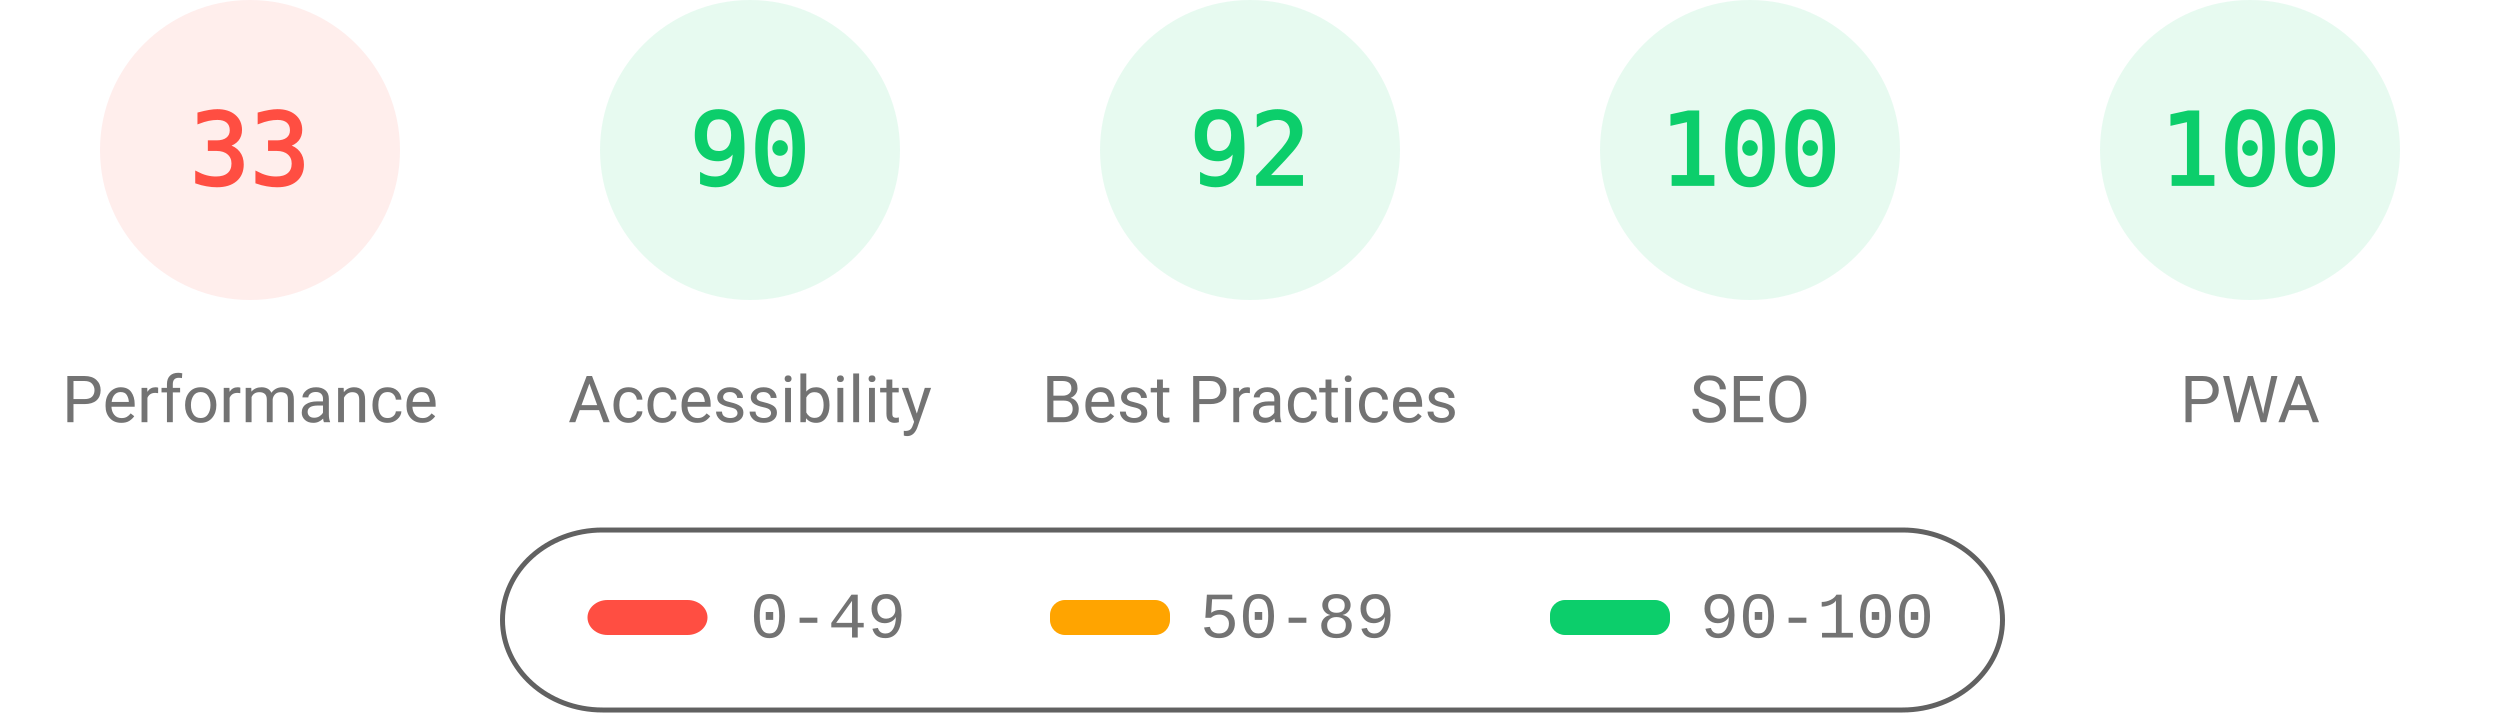
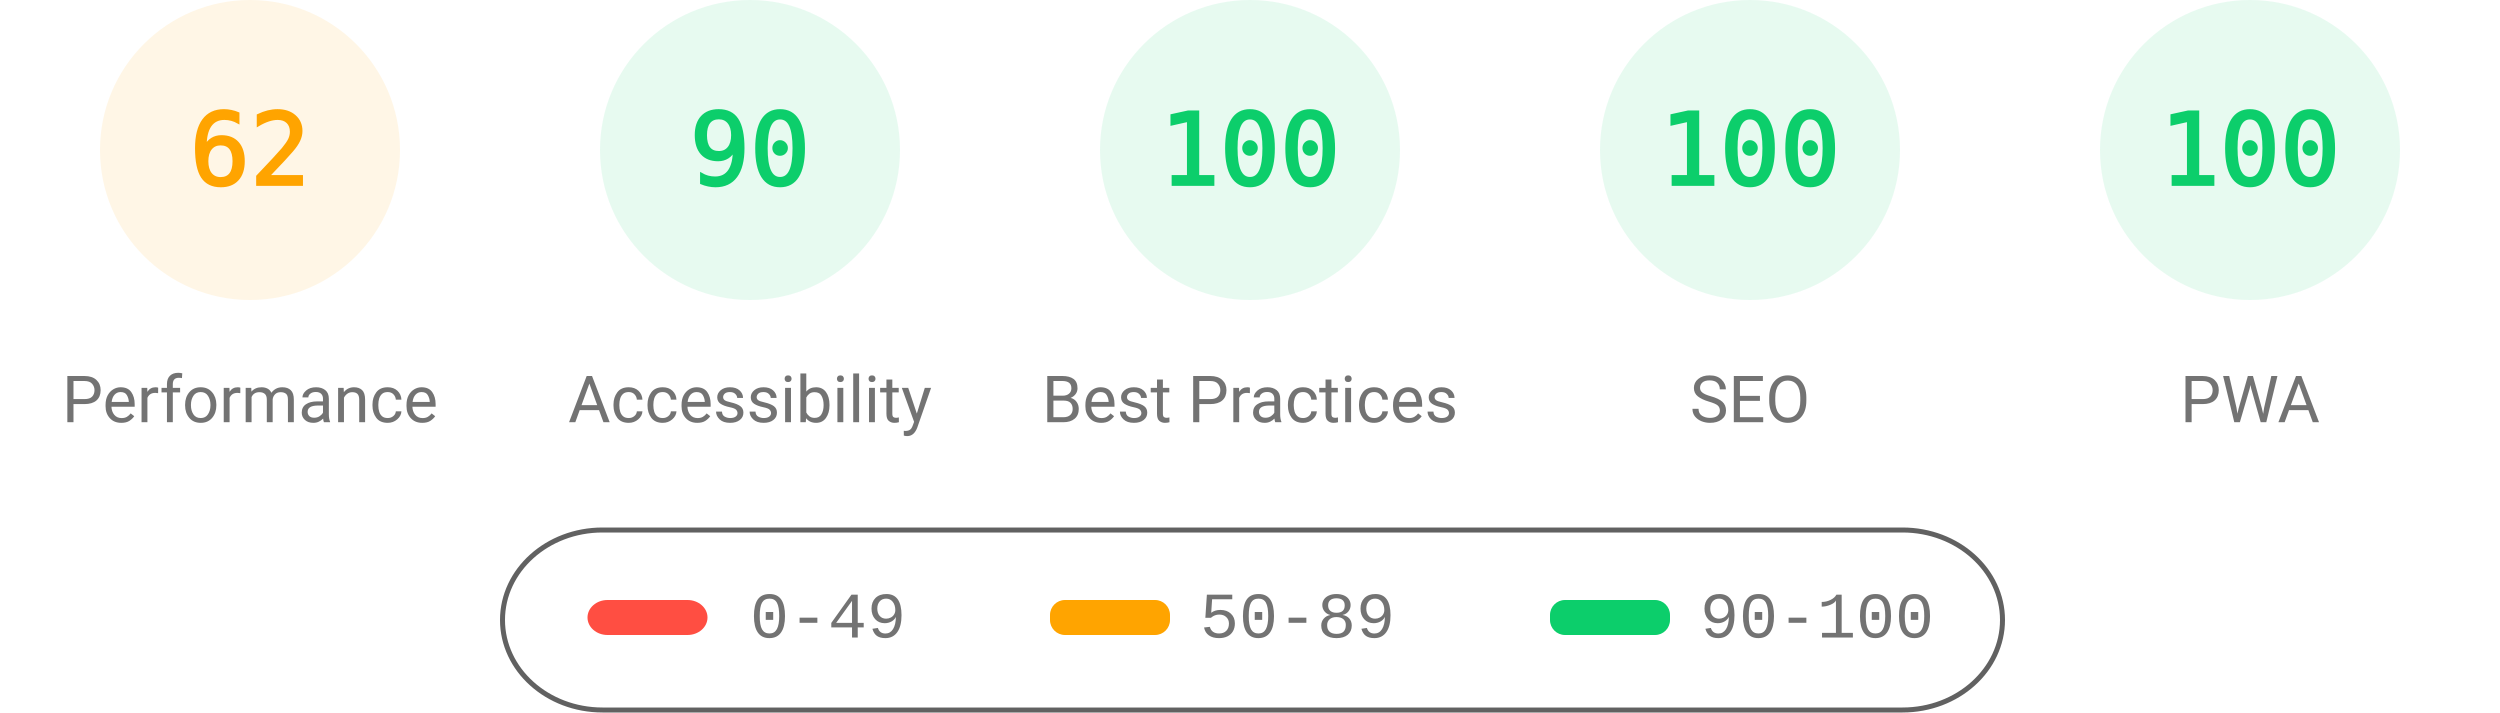
<svg xmlns="http://www.w3.org/2000/svg" fill="none" width="1000" height="285">
  <style>.gauge-base{opacity:.1}.gauge-arc{fill:none;animation-delay:250ms;stroke-linecap:round;transform:rotate(-90deg);transform-origin:100px 60px;animation:load-gauge 1s ease forwards}.guage-text{font-size:40px;font-family:monospace;text-align:center}.guage-red{color:#ff4e42;fill:#ff4e42;stroke:#ff4e42}.guage-orange{color:#ffa400;fill:#ffa400;stroke:#ffa400}.guage-green{color:#0cce6b;fill:#0cce6b;stroke:#0cce6b}.guage-undefined{color:#5c5c5c;fill:#5c5c5c;stroke:#5c5c5c}.guage-title{color:#737373;fill:#737373;stroke:none;font-size:26px;line-height:26px;font-family:Roboto,Halvetica,Arial,sans-serif}@keyframes load-gauge{from{stroke-dasharray:0 352.858}}</style>
-   <svg class="guage-div guage-perf guage-red" viewBox="0 0 200 200" width="200" height="200">
+   <svg class="guage-div guage-perf guage-orange" viewBox="0 0 200 200" width="200" height="200">
    <circle class="gauge-base" r="56" cx="100" cy="60" stroke-width="8" />
-     <circle class="gauge-arc guage-arc-1" r="56" cx="100" cy="60" stroke-width="8" style="stroke-dasharray:116.113,351.858" />
-     <text class="guage-text" x="100" y="60" alignment-baseline="central" dominant-baseline="central" text-anchor="middle">33</text>
+     <circle class="gauge-arc guage-arc-1" r="56" cx="100" cy="60" stroke-width="8" style="stroke-dasharray:218.152,351.858" />
+     <text class="guage-text" x="100" y="60" alignment-baseline="central" dominant-baseline="central" text-anchor="middle">62</text>
    <text class="guage-title" x="100" y="160" alignment-baseline="central" dominant-baseline="central" text-anchor="middle">Performance</text>
  </svg>
  <svg class="guage-div guage-acc guage-green" viewBox="0 0 200 200" width="200" height="200" x="200">
    <circle class="gauge-base" r="56" cx="100" cy="60" stroke-width="8" />
    <circle class="gauge-arc guage-arc-2" r="56" cx="100" cy="60" stroke-width="8" style="stroke-dasharray:316.672,351.858" />
    <text class="guage-text" x="100" y="60" alignment-baseline="central" dominant-baseline="central" text-anchor="middle">90</text>
    <text class="guage-title" x="100" y="160" alignment-baseline="central" dominant-baseline="central" text-anchor="middle">Accessibility</text>
  </svg>
  <svg class="guage-div guage-best guage-green" viewBox="0 0 200 200" width="200" height="200" x="400">
    <circle class="gauge-base" r="56" cx="100" cy="60" stroke-width="8" />
-     <circle class="gauge-arc guage-arc-3" r="56" cx="100" cy="60" stroke-width="8" style="stroke-dasharray:323.709,351.858" />
-     <text class="guage-text" x="100" y="60" alignment-baseline="central" dominant-baseline="central" text-anchor="middle">92</text>
+     <circle class="gauge-arc guage-arc-3" r="56" cx="100" cy="60" stroke-width="8" style="stroke-dasharray:351.858,351.858" />
+     <text class="guage-text" x="100" y="60" alignment-baseline="central" dominant-baseline="central" text-anchor="middle">100</text>
    <text class="guage-title" x="100" y="160" alignment-baseline="central" dominant-baseline="central" text-anchor="middle">Best Practices</text>
  </svg>
  <svg class="guage-div guage-seo guage-green" viewBox="0 0 200 200" width="200" height="200" x="600">
    <circle class="gauge-base" r="56" cx="100" cy="60" stroke-width="8" />
    <circle class="gauge-arc guage-arc-4" r="56" cx="100" cy="60" stroke-width="8" style="stroke-dasharray:351.858,351.858" />
    <text class="guage-text" x="100" y="60" alignment-baseline="central" dominant-baseline="central" text-anchor="middle">100</text>
    <text class="guage-title" x="100" y="160" alignment-baseline="central" dominant-baseline="central" text-anchor="middle">SEO</text>
  </svg>
  <svg class="guage-div guage-pwa guage-green" viewBox="0 0 200 200" width="200" height="200" x="800">
    <circle class="gauge-base" r="56" cx="100" cy="60" stroke-width="8" />
    <circle class="gauge-arc guage-arc-4" r="56" cx="100" cy="60" stroke-width="8" style="stroke-dasharray:351.858,351.858" />
    <text class="guage-text" x="100" y="60" alignment-baseline="central" dominant-baseline="central" text-anchor="middle">100</text>
    <text class="guage-title" x="100" y="160" alignment-baseline="central" dominant-baseline="central" text-anchor="middle">PWA</text>
  </svg>
  <svg width="604" height="76" x="200" y="210">
    <path fill="none" id="canvas_background" d="M-1-1h604v80H-1z" />
    <rect fill-opacity="0" stroke="#616161" stroke-width="2" rx="40" id="svg_2" height="72" width="600" y="2" x="1" fill="#000" />
    <rect stroke="#000" rx="8" id="svg_3" height="14" width="48" y="30" x="35" stroke-opacity="null" stroke-width="0" fill="#ff4e42" />
    <rect stroke="#000" rx="6" id="svg_4" height="14" width="48" y="30" x="220" stroke-opacity="null" stroke-width="0" fill="#ffa400" />
    <rect stroke="#000" rx="6" id="svg_5" height="14" width="48" y="30" x="420" stroke-opacity="null" stroke-width="0" fill="#0cce6b" />
    <text xml:space="preserve" text-anchor="start" font-family="'Courier New', Courier, monospace" font-size="26" id="svg_6" y="45" x="100" stroke-opacity="null" stroke-width="0" stroke="#000" fill="#737373">0-49</text>
    <text xml:space="preserve" text-anchor="start" font-family="'Courier New', Courier, monospace" font-size="26" id="svg_7" y="45" x="280" stroke-opacity="null" stroke-width="0" stroke="#000" fill="#737373">50-89</text>
    <text xml:space="preserve" text-anchor="start" font-family="'Courier New', Courier, monospace" font-size="26" id="svg_8" y="45" x="480" stroke-opacity="null" stroke-width="0" stroke="#000" fill="#737373">90-100</text>
  </svg>
</svg>
